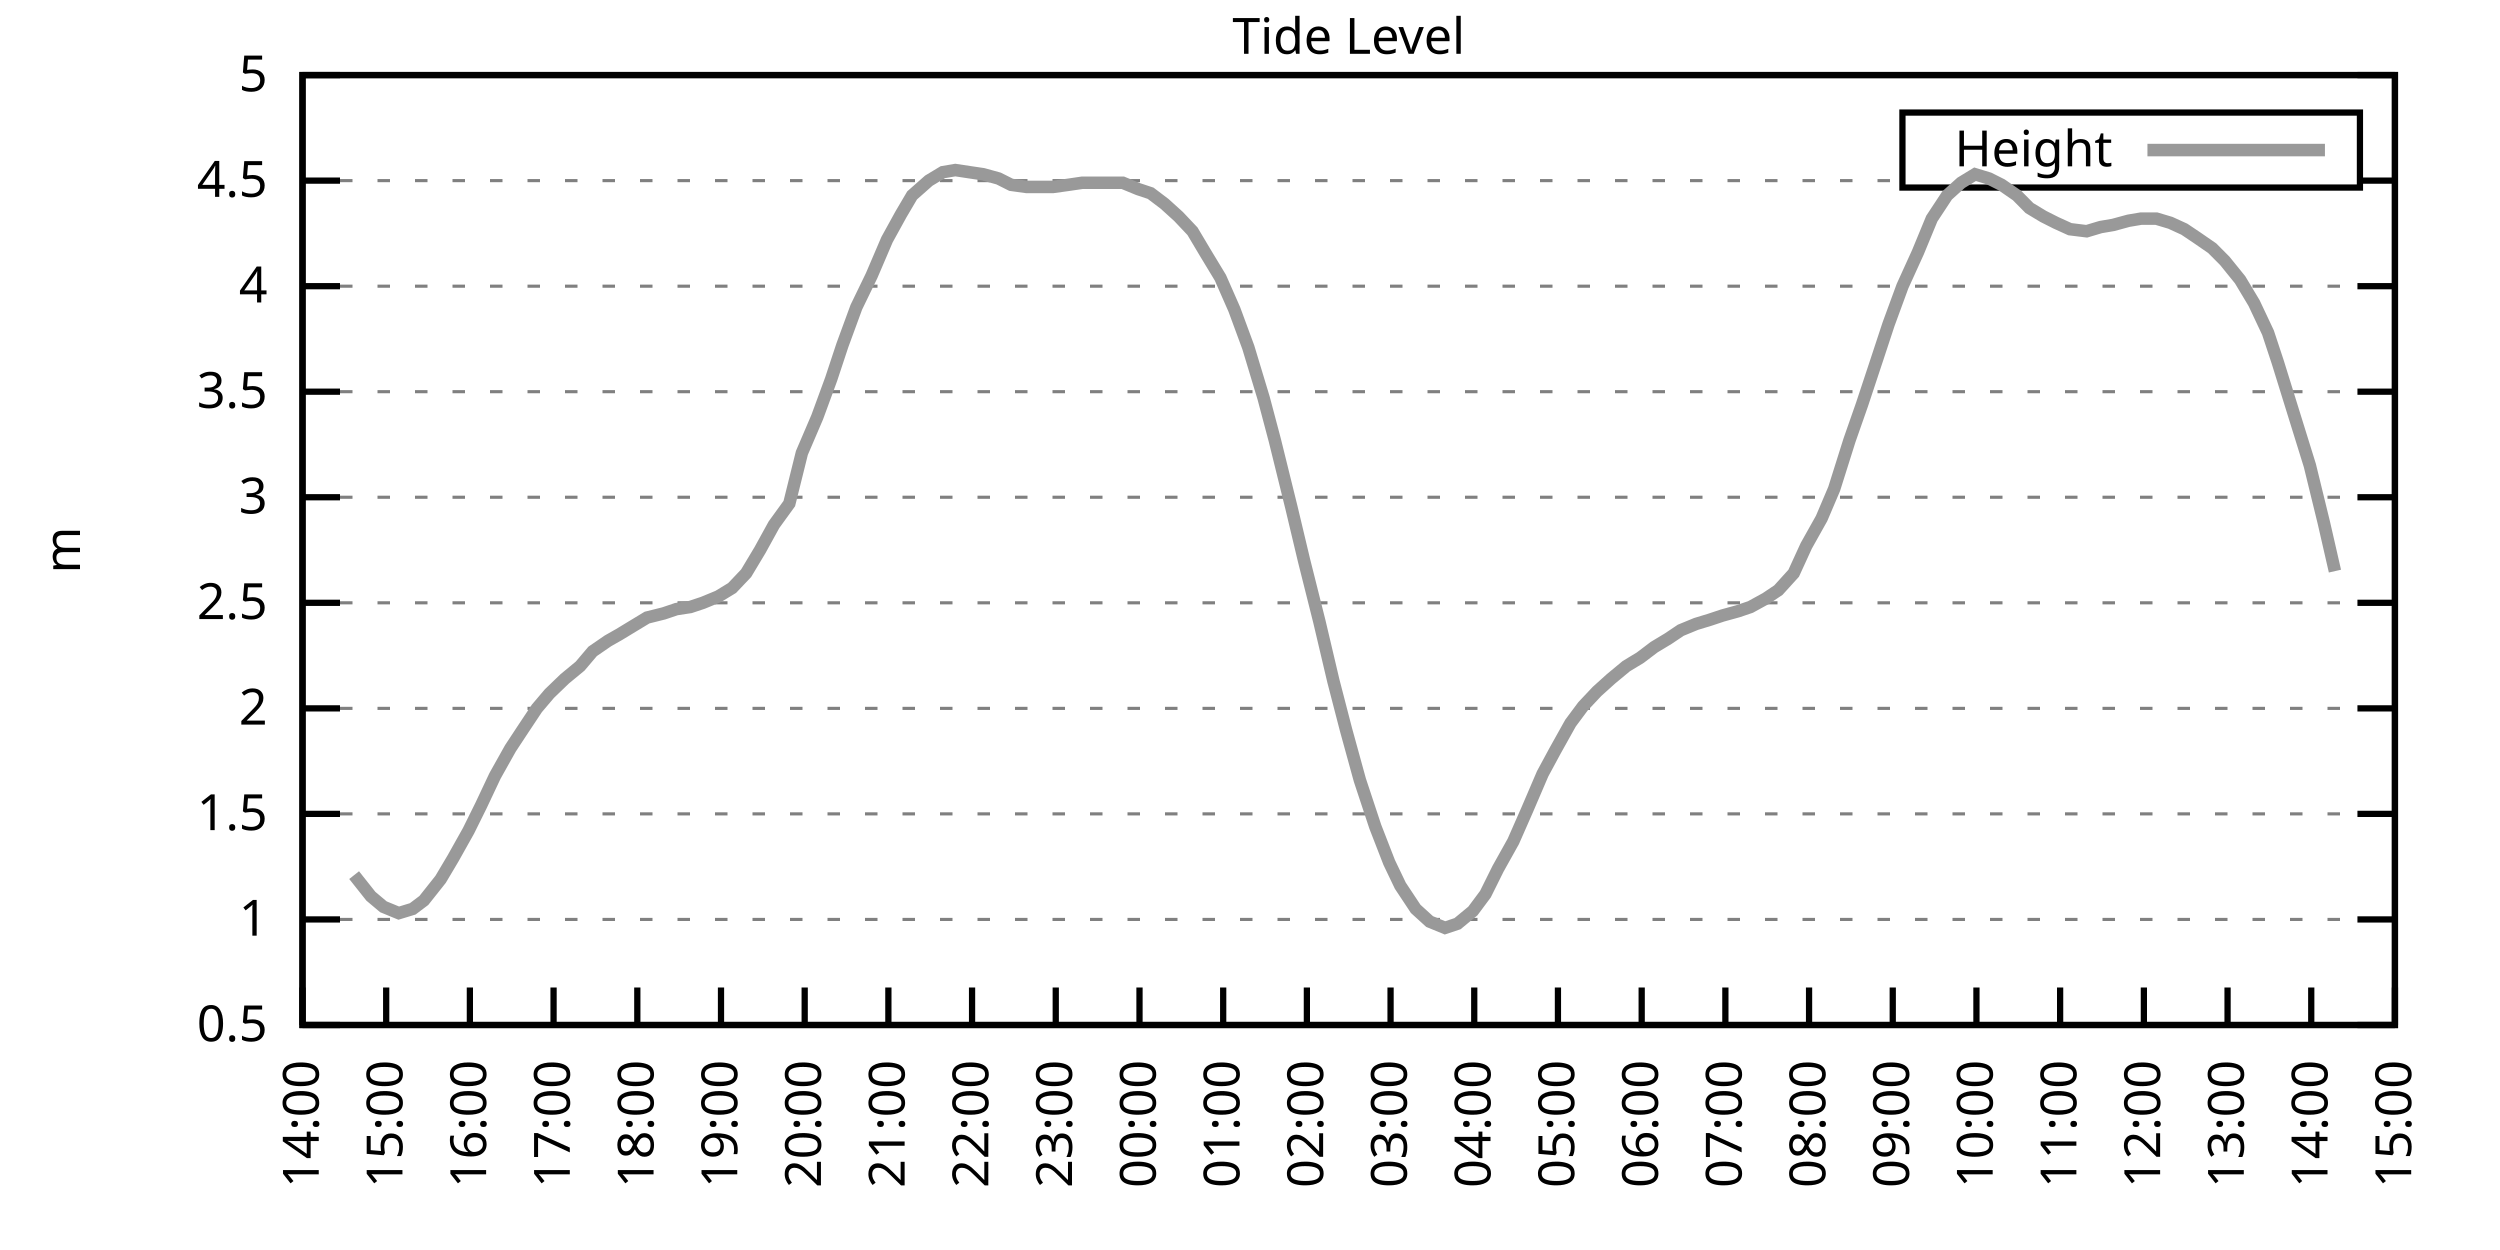
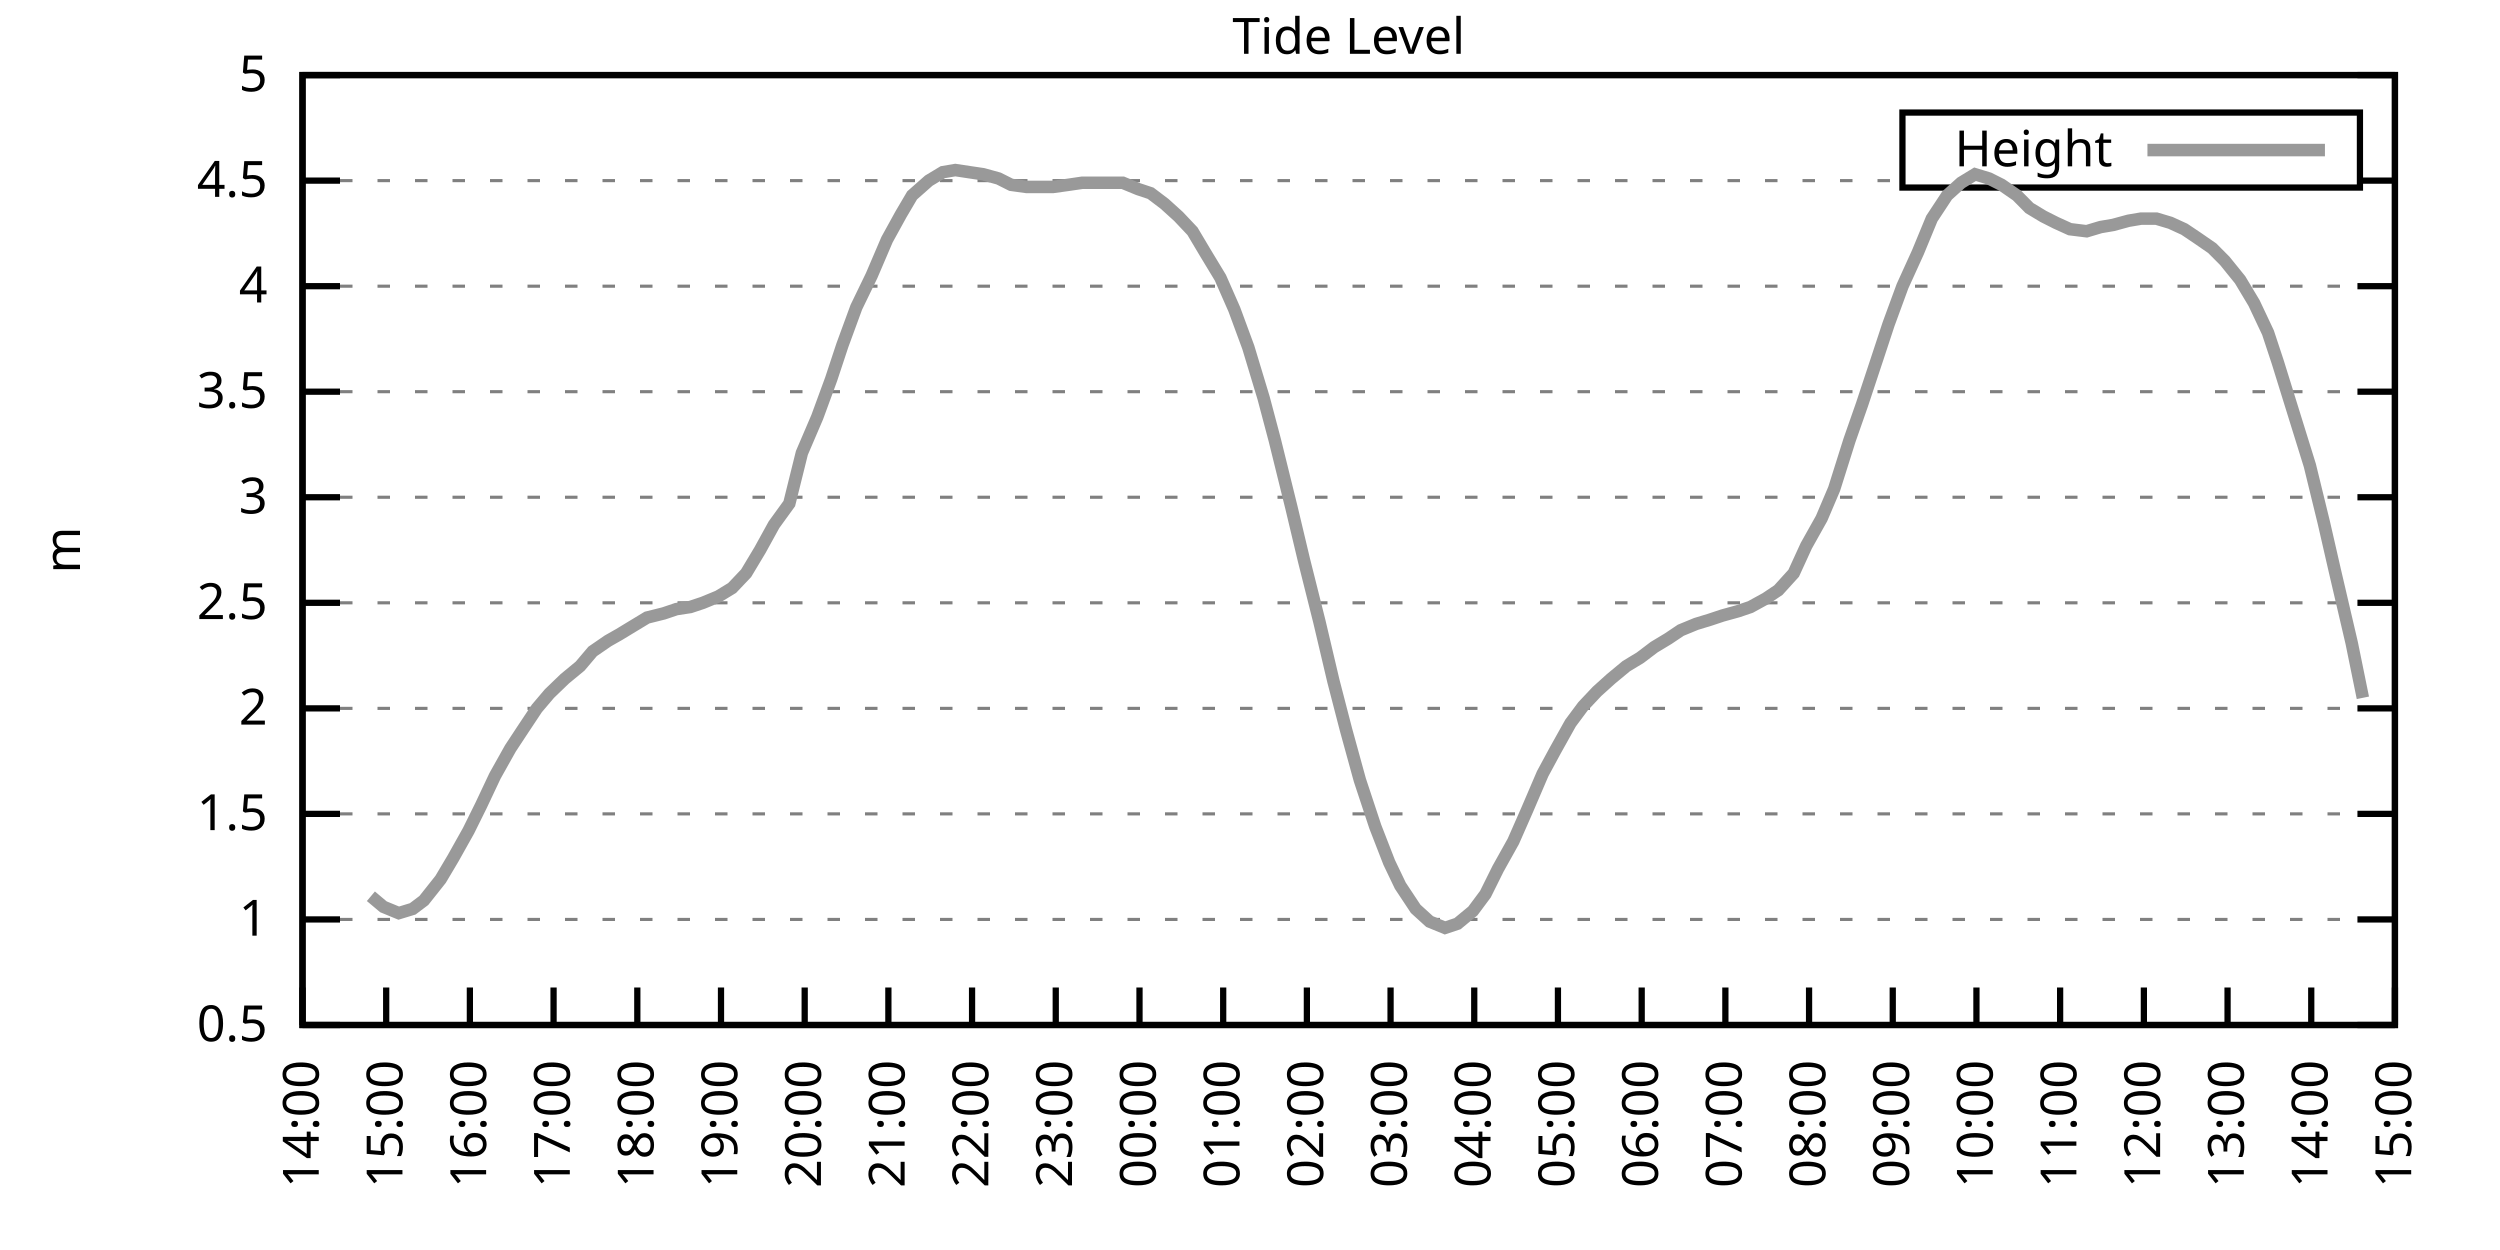
<svg xmlns="http://www.w3.org/2000/svg" xmlns:xlink="http://www.w3.org/1999/xlink" width="400" height="200" viewBox="0 0 400 200">
  <g id="gnuplot_canvas">
    <rect x="0" y="0" width="400" height="200" fill="none" />
    <defs>
      <circle id="gpDot" r="0.5" stroke-width="0.5" stroke="currentColor" />
      <path id="gpPt0" stroke-width="0.333" stroke="currentColor" d="M-1,0 h2 M0,-1 v2" />
      <path id="gpPt1" stroke-width="0.333" stroke="currentColor" d="M-1,-1 L1,1 M1,-1 L-1,1" />
      <path id="gpPt2" stroke-width="0.333" stroke="currentColor" d="M-1,0 L1,0 M0,-1 L0,1 M-1,-1 L1,1 M-1,1 L1,-1" />
      <rect id="gpPt3" stroke-width="0.333" stroke="currentColor" x="-1" y="-1" width="2" height="2" />
      <rect id="gpPt4" stroke-width="0.333" stroke="currentColor" fill="currentColor" x="-1" y="-1" width="2" height="2" />
      <circle id="gpPt5" stroke-width="0.333" stroke="currentColor" cx="0" cy="0" r="1" />
      <use xlink:href="#gpPt5" id="gpPt6" fill="currentColor" stroke="none" />
      <path id="gpPt7" stroke-width="0.333" stroke="currentColor" d="M0,-1.33 L-1.33,0.67 L1.33,0.67 z" />
      <use xlink:href="#gpPt7" id="gpPt8" fill="currentColor" stroke="none" />
      <use xlink:href="#gpPt7" id="gpPt9" stroke="currentColor" transform="rotate(180)" />
      <use xlink:href="#gpPt9" id="gpPt10" fill="currentColor" stroke="none" />
      <use xlink:href="#gpPt3" id="gpPt11" stroke="currentColor" transform="rotate(45)" />
      <use xlink:href="#gpPt11" id="gpPt12" fill="currentColor" stroke="none" />
      <path id="gpPt13" stroke-width="0.333" stroke="currentColor" d="M0,1.330 L1.265,0.411 L0.782,-1.067 L-0.782,-1.076 L-1.265,0.411 z" />
      <use xlink:href="#gpPt13" id="gpPt14" fill="currentColor" stroke="none" />
      <filter id="textbox" filterUnits="objectBoundingBox" x="0" y="0" height="1" width="1">
        <feFlood flood-color="white" flood-opacity="1" result="bgnd" />
        <feComposite in="SourceGraphic" in2="bgnd" operator="atop" />
      </filter>
      <filter id="greybox" filterUnits="objectBoundingBox" x="0" y="0" height="1" width="1">
        <feFlood flood-color="lightgrey" flood-opacity="1" result="grey" />
        <feComposite in="SourceGraphic" in2="grey" operator="atop" />
      </filter>
    </defs>
    <g fill="none" color="white" stroke="currentColor" stroke-width="1.00" stroke-linecap="butt" stroke-linejoin="miter">
</g>
    <g fill="none" color="black" stroke="currentColor" stroke-width="1.00" stroke-linecap="butt" stroke-linejoin="miter">
      <g stroke="none" shape-rendering="crispEdges">
        <polygon fill="rgb(255, 255, 255)" points="48.40,164.00 383.18,164.00 383.18,12.02 48.40,12.02 " />
      </g>
    </g>
    <g fill="none" color="black" stroke="currentColor" stroke-width="1.00" stroke-linecap="butt" stroke-linejoin="miter">
</g>
    <g fill="none" color="black" stroke="black" stroke-width="0.50" stroke-linecap="butt" stroke-linejoin="miter">
</g>
    <g fill="none" color="gray" stroke="currentColor" stroke-width="0.50" stroke-linecap="butt" stroke-linejoin="miter">
      <path stroke="gray" stroke-dasharray="2,4" class="gridline" d="M48.40,164.00 L383.19,164.00  " />
    </g>
    <g fill="none" color="gray" stroke="gray" stroke-width="1.00" stroke-linecap="butt" stroke-linejoin="miter">
</g>
    <g fill="none" color="black" stroke="currentColor" stroke-width="1.00" stroke-linecap="butt" stroke-linejoin="miter">
      <path stroke="black" d="M48.40,164.00 L54.40,164.00 M383.19,164.00 L377.19,164.00  " />
      <g transform="translate(42.80,166.60)" stroke="none" fill="black" font-family="Sans" font-size="8.00" text-anchor="end">
        <text>
          <tspan font-family="Sans"> 0.5</tspan>
        </text>
      </g>
    </g>
    <g fill="none" color="black" stroke="currentColor" stroke-width="1.00" stroke-linecap="butt" stroke-linejoin="miter">
</g>
    <g fill="none" color="black" stroke="black" stroke-width="0.50" stroke-linecap="butt" stroke-linejoin="miter">
</g>
    <g fill="none" color="gray" stroke="currentColor" stroke-width="0.50" stroke-linecap="butt" stroke-linejoin="miter">
      <path stroke="gray" stroke-dasharray="2,4" class="gridline" d="M48.40,147.11 L383.19,147.11  " />
    </g>
    <g fill="none" color="gray" stroke="gray" stroke-width="1.00" stroke-linecap="butt" stroke-linejoin="miter">
</g>
    <g fill="none" color="black" stroke="currentColor" stroke-width="1.00" stroke-linecap="butt" stroke-linejoin="miter">
      <path stroke="black" d="M48.40,147.11 L54.40,147.11 M383.19,147.11 L377.19,147.11  " />
      <g transform="translate(42.80,149.71)" stroke="none" fill="black" font-family="Sans" font-size="8.00" text-anchor="end">
        <text>
          <tspan font-family="Sans"> 1</tspan>
        </text>
      </g>
    </g>
    <g fill="none" color="black" stroke="currentColor" stroke-width="1.00" stroke-linecap="butt" stroke-linejoin="miter">
</g>
    <g fill="none" color="black" stroke="black" stroke-width="0.50" stroke-linecap="butt" stroke-linejoin="miter">
</g>
    <g fill="none" color="gray" stroke="currentColor" stroke-width="0.50" stroke-linecap="butt" stroke-linejoin="miter">
      <path stroke="gray" stroke-dasharray="2,4" class="gridline" d="M48.40,130.22 L383.19,130.22  " />
    </g>
    <g fill="none" color="gray" stroke="gray" stroke-width="1.00" stroke-linecap="butt" stroke-linejoin="miter">
</g>
    <g fill="none" color="black" stroke="currentColor" stroke-width="1.00" stroke-linecap="butt" stroke-linejoin="miter">
      <path stroke="black" d="M48.40,130.22 L54.40,130.22 M383.19,130.22 L377.19,130.22  " />
      <g transform="translate(42.80,132.82)" stroke="none" fill="black" font-family="Sans" font-size="8.00" text-anchor="end">
        <text>
          <tspan font-family="Sans"> 1.5</tspan>
        </text>
      </g>
    </g>
    <g fill="none" color="black" stroke="currentColor" stroke-width="1.00" stroke-linecap="butt" stroke-linejoin="miter">
</g>
    <g fill="none" color="black" stroke="black" stroke-width="0.50" stroke-linecap="butt" stroke-linejoin="miter">
</g>
    <g fill="none" color="gray" stroke="currentColor" stroke-width="0.50" stroke-linecap="butt" stroke-linejoin="miter">
      <path stroke="gray" stroke-dasharray="2,4" class="gridline" d="M48.40,113.34 L383.19,113.34  " />
    </g>
    <g fill="none" color="gray" stroke="gray" stroke-width="1.00" stroke-linecap="butt" stroke-linejoin="miter">
</g>
    <g fill="none" color="black" stroke="currentColor" stroke-width="1.00" stroke-linecap="butt" stroke-linejoin="miter">
      <path stroke="black" d="M48.40,113.34 L54.40,113.34 M383.19,113.34 L377.19,113.34  " />
      <g transform="translate(42.80,115.94)" stroke="none" fill="black" font-family="Sans" font-size="8.00" text-anchor="end">
        <text>
          <tspan font-family="Sans"> 2</tspan>
        </text>
      </g>
    </g>
    <g fill="none" color="black" stroke="currentColor" stroke-width="1.00" stroke-linecap="butt" stroke-linejoin="miter">
</g>
    <g fill="none" color="black" stroke="black" stroke-width="0.50" stroke-linecap="butt" stroke-linejoin="miter">
</g>
    <g fill="none" color="gray" stroke="currentColor" stroke-width="0.50" stroke-linecap="butt" stroke-linejoin="miter">
      <path stroke="gray" stroke-dasharray="2,4" class="gridline" d="M48.40,96.45 L383.19,96.45  " />
    </g>
    <g fill="none" color="gray" stroke="gray" stroke-width="1.00" stroke-linecap="butt" stroke-linejoin="miter">
</g>
    <g fill="none" color="black" stroke="currentColor" stroke-width="1.00" stroke-linecap="butt" stroke-linejoin="miter">
      <path stroke="black" d="M48.40,96.45 L54.40,96.45 M383.19,96.45 L377.19,96.45  " />
      <g transform="translate(42.80,99.05)" stroke="none" fill="black" font-family="Sans" font-size="8.00" text-anchor="end">
        <text>
          <tspan font-family="Sans"> 2.5</tspan>
        </text>
      </g>
    </g>
    <g fill="none" color="black" stroke="currentColor" stroke-width="1.00" stroke-linecap="butt" stroke-linejoin="miter">
</g>
    <g fill="none" color="black" stroke="black" stroke-width="0.50" stroke-linecap="butt" stroke-linejoin="miter">
</g>
    <g fill="none" color="gray" stroke="currentColor" stroke-width="0.50" stroke-linecap="butt" stroke-linejoin="miter">
      <path stroke="gray" stroke-dasharray="2,4" class="gridline" d="M48.40,79.56 L383.19,79.56  " />
    </g>
    <g fill="none" color="gray" stroke="gray" stroke-width="1.00" stroke-linecap="butt" stroke-linejoin="miter">
</g>
    <g fill="none" color="black" stroke="currentColor" stroke-width="1.00" stroke-linecap="butt" stroke-linejoin="miter">
      <path stroke="black" d="M48.40,79.56 L54.40,79.56 M383.19,79.56 L377.19,79.56  " />
      <g transform="translate(42.80,82.16)" stroke="none" fill="black" font-family="Sans" font-size="8.00" text-anchor="end">
        <text>
          <tspan font-family="Sans"> 3</tspan>
        </text>
      </g>
    </g>
    <g fill="none" color="black" stroke="currentColor" stroke-width="1.00" stroke-linecap="butt" stroke-linejoin="miter">
</g>
    <g fill="none" color="black" stroke="black" stroke-width="0.50" stroke-linecap="butt" stroke-linejoin="miter">
</g>
    <g fill="none" color="gray" stroke="currentColor" stroke-width="0.50" stroke-linecap="butt" stroke-linejoin="miter">
      <path stroke="gray" stroke-dasharray="2,4" class="gridline" d="M48.40,62.67 L383.19,62.67  " />
    </g>
    <g fill="none" color="gray" stroke="gray" stroke-width="1.00" stroke-linecap="butt" stroke-linejoin="miter">
</g>
    <g fill="none" color="black" stroke="currentColor" stroke-width="1.00" stroke-linecap="butt" stroke-linejoin="miter">
      <path stroke="black" d="M48.40,62.67 L54.40,62.67 M383.19,62.67 L377.19,62.67  " />
      <g transform="translate(42.80,65.27)" stroke="none" fill="black" font-family="Sans" font-size="8.00" text-anchor="end">
        <text>
          <tspan font-family="Sans"> 3.5</tspan>
        </text>
      </g>
    </g>
    <g fill="none" color="black" stroke="currentColor" stroke-width="1.00" stroke-linecap="butt" stroke-linejoin="miter">
</g>
    <g fill="none" color="black" stroke="black" stroke-width="0.50" stroke-linecap="butt" stroke-linejoin="miter">
</g>
    <g fill="none" color="gray" stroke="currentColor" stroke-width="0.50" stroke-linecap="butt" stroke-linejoin="miter">
      <path stroke="gray" stroke-dasharray="2,4" class="gridline" d="M48.40,45.79 L383.19,45.79  " />
    </g>
    <g fill="none" color="gray" stroke="gray" stroke-width="1.00" stroke-linecap="butt" stroke-linejoin="miter">
</g>
    <g fill="none" color="black" stroke="currentColor" stroke-width="1.00" stroke-linecap="butt" stroke-linejoin="miter">
      <path stroke="black" d="M48.40,45.79 L54.40,45.79 M383.19,45.79 L377.19,45.79  " />
      <g transform="translate(42.80,48.39)" stroke="none" fill="black" font-family="Sans" font-size="8.00" text-anchor="end">
        <text>
          <tspan font-family="Sans"> 4</tspan>
        </text>
      </g>
    </g>
    <g fill="none" color="black" stroke="currentColor" stroke-width="1.00" stroke-linecap="butt" stroke-linejoin="miter">
</g>
    <g fill="none" color="black" stroke="black" stroke-width="0.50" stroke-linecap="butt" stroke-linejoin="miter">
</g>
    <g fill="none" color="gray" stroke="currentColor" stroke-width="0.50" stroke-linecap="butt" stroke-linejoin="miter">
      <path stroke="gray" stroke-dasharray="2,4" class="gridline" d="M48.40,28.90 L304.39,28.90 M377.59,28.90 L383.19,28.90  " />
    </g>
    <g fill="none" color="gray" stroke="gray" stroke-width="1.00" stroke-linecap="butt" stroke-linejoin="miter">
</g>
    <g fill="none" color="black" stroke="currentColor" stroke-width="1.00" stroke-linecap="butt" stroke-linejoin="miter">
      <path stroke="black" d="M48.40,28.90 L54.40,28.90 M383.19,28.90 L377.19,28.90  " />
      <g transform="translate(42.80,31.50)" stroke="none" fill="black" font-family="Sans" font-size="8.00" text-anchor="end">
        <text>
          <tspan font-family="Sans"> 4.5</tspan>
        </text>
      </g>
    </g>
    <g fill="none" color="black" stroke="currentColor" stroke-width="1.00" stroke-linecap="butt" stroke-linejoin="miter">
</g>
    <g fill="none" color="black" stroke="black" stroke-width="0.50" stroke-linecap="butt" stroke-linejoin="miter">
</g>
    <g fill="none" color="gray" stroke="currentColor" stroke-width="0.50" stroke-linecap="butt" stroke-linejoin="miter">
      <path stroke="gray" stroke-dasharray="2,4" class="gridline" d="M48.40,12.01 L383.19,12.01  " />
    </g>
    <g fill="none" color="gray" stroke="gray" stroke-width="1.00" stroke-linecap="butt" stroke-linejoin="miter">
</g>
    <g fill="none" color="black" stroke="currentColor" stroke-width="1.00" stroke-linecap="butt" stroke-linejoin="miter">
      <path stroke="black" d="M48.40,12.01 L54.40,12.01 M383.19,12.01 L377.19,12.01  " />
      <g transform="translate(42.80,14.61)" stroke="none" fill="black" font-family="Sans" font-size="8.00" text-anchor="end">
        <text>
          <tspan font-family="Sans"> 5</tspan>
        </text>
      </g>
    </g>
    <g fill="none" color="black" stroke="currentColor" stroke-width="1.00" stroke-linecap="butt" stroke-linejoin="miter">
      <path stroke="black" d="M48.40,164.00 L48.40,158.00  " />
      <g transform="translate(51.00,169.60) rotate(270.00)" stroke="none" fill="black" font-family="Sans" font-size="8.00" text-anchor="end">
        <text>
          <tspan font-family="Sans">14:00</tspan>
        </text>
      </g>
    </g>
    <g fill="none" color="black" stroke="currentColor" stroke-width="1.00" stroke-linecap="butt" stroke-linejoin="miter">
      <path stroke="black" d="M61.79,164.00 L61.79,158.00  " />
      <g transform="translate(64.39,169.60) rotate(270.00)" stroke="none" fill="black" font-family="Sans" font-size="8.00" text-anchor="end">
        <text>
          <tspan font-family="Sans">15:00</tspan>
        </text>
      </g>
    </g>
    <g fill="none" color="black" stroke="currentColor" stroke-width="1.00" stroke-linecap="butt" stroke-linejoin="miter">
      <path stroke="black" d="M75.18,164.00 L75.18,158.00  " />
      <g transform="translate(77.78,169.60) rotate(270.00)" stroke="none" fill="black" font-family="Sans" font-size="8.00" text-anchor="end">
        <text>
          <tspan font-family="Sans">16:00</tspan>
        </text>
      </g>
    </g>
    <g fill="none" color="black" stroke="currentColor" stroke-width="1.00" stroke-linecap="butt" stroke-linejoin="miter">
      <path stroke="black" d="M88.57,164.00 L88.57,158.00  " />
      <g transform="translate(91.17,169.60) rotate(270.00)" stroke="none" fill="black" font-family="Sans" font-size="8.00" text-anchor="end">
        <text>
          <tspan font-family="Sans">17:00</tspan>
        </text>
      </g>
    </g>
    <g fill="none" color="black" stroke="currentColor" stroke-width="1.00" stroke-linecap="butt" stroke-linejoin="miter">
      <path stroke="black" d="M101.97,164.00 L101.97,158.00  " />
      <g transform="translate(104.57,169.60) rotate(270.00)" stroke="none" fill="black" font-family="Sans" font-size="8.00" text-anchor="end">
        <text>
          <tspan font-family="Sans">18:00</tspan>
        </text>
      </g>
    </g>
    <g fill="none" color="black" stroke="currentColor" stroke-width="1.00" stroke-linecap="butt" stroke-linejoin="miter">
      <path stroke="black" d="M115.36,164.00 L115.36,158.00  " />
      <g transform="translate(117.96,169.60) rotate(270.00)" stroke="none" fill="black" font-family="Sans" font-size="8.00" text-anchor="end">
        <text>
          <tspan font-family="Sans">19:00</tspan>
        </text>
      </g>
    </g>
    <g fill="none" color="black" stroke="currentColor" stroke-width="1.00" stroke-linecap="butt" stroke-linejoin="miter">
      <path stroke="black" d="M128.75,164.00 L128.75,158.00  " />
      <g transform="translate(131.35,169.60) rotate(270.00)" stroke="none" fill="black" font-family="Sans" font-size="8.00" text-anchor="end">
        <text>
          <tspan font-family="Sans">20:00</tspan>
        </text>
      </g>
    </g>
    <g fill="none" color="black" stroke="currentColor" stroke-width="1.00" stroke-linecap="butt" stroke-linejoin="miter">
      <path stroke="black" d="M142.14,164.00 L142.14,158.00  " />
      <g transform="translate(144.74,169.60) rotate(270.00)" stroke="none" fill="black" font-family="Sans" font-size="8.00" text-anchor="end">
        <text>
          <tspan font-family="Sans">21:00</tspan>
        </text>
      </g>
    </g>
    <g fill="none" color="black" stroke="currentColor" stroke-width="1.00" stroke-linecap="butt" stroke-linejoin="miter">
      <path stroke="black" d="M155.53,164.00 L155.53,158.00  " />
      <g transform="translate(158.13,169.60) rotate(270.00)" stroke="none" fill="black" font-family="Sans" font-size="8.00" text-anchor="end">
        <text>
          <tspan font-family="Sans">22:00</tspan>
        </text>
      </g>
    </g>
    <g fill="none" color="black" stroke="currentColor" stroke-width="1.00" stroke-linecap="butt" stroke-linejoin="miter">
      <path stroke="black" d="M168.92,164.00 L168.92,158.00  " />
      <g transform="translate(171.52,169.60) rotate(270.00)" stroke="none" fill="black" font-family="Sans" font-size="8.00" text-anchor="end">
        <text>
          <tspan font-family="Sans">23:00</tspan>
        </text>
      </g>
    </g>
    <g fill="none" color="black" stroke="currentColor" stroke-width="1.00" stroke-linecap="butt" stroke-linejoin="miter">
      <path stroke="black" d="M182.32,164.00 L182.32,158.00  " />
      <g transform="translate(184.92,169.60) rotate(270.00)" stroke="none" fill="black" font-family="Sans" font-size="8.00" text-anchor="end">
        <text>
          <tspan font-family="Sans">00:00</tspan>
        </text>
      </g>
    </g>
    <g fill="none" color="black" stroke="currentColor" stroke-width="1.00" stroke-linecap="butt" stroke-linejoin="miter">
      <path stroke="black" d="M195.71,164.00 L195.71,158.00  " />
      <g transform="translate(198.31,169.60) rotate(270.00)" stroke="none" fill="black" font-family="Sans" font-size="8.00" text-anchor="end">
        <text>
          <tspan font-family="Sans">01:00</tspan>
        </text>
      </g>
    </g>
    <g fill="none" color="black" stroke="currentColor" stroke-width="1.00" stroke-linecap="butt" stroke-linejoin="miter">
      <path stroke="black" d="M209.10,164.00 L209.10,158.00  " />
      <g transform="translate(211.70,169.60) rotate(270.00)" stroke="none" fill="black" font-family="Sans" font-size="8.00" text-anchor="end">
        <text>
          <tspan font-family="Sans">02:00</tspan>
        </text>
      </g>
    </g>
    <g fill="none" color="black" stroke="currentColor" stroke-width="1.00" stroke-linecap="butt" stroke-linejoin="miter">
      <path stroke="black" d="M222.49,164.00 L222.49,158.00  " />
      <g transform="translate(225.09,169.60) rotate(270.00)" stroke="none" fill="black" font-family="Sans" font-size="8.00" text-anchor="end">
        <text>
          <tspan font-family="Sans">03:00</tspan>
        </text>
      </g>
    </g>
    <g fill="none" color="black" stroke="currentColor" stroke-width="1.00" stroke-linecap="butt" stroke-linejoin="miter">
      <path stroke="black" d="M235.88,164.00 L235.88,158.00  " />
      <g transform="translate(238.48,169.60) rotate(270.00)" stroke="none" fill="black" font-family="Sans" font-size="8.00" text-anchor="end">
        <text>
          <tspan font-family="Sans">04:00</tspan>
        </text>
      </g>
    </g>
    <g fill="none" color="black" stroke="currentColor" stroke-width="1.00" stroke-linecap="butt" stroke-linejoin="miter">
      <path stroke="black" d="M249.27,164.00 L249.27,158.00  " />
      <g transform="translate(251.87,169.60) rotate(270.00)" stroke="none" fill="black" font-family="Sans" font-size="8.00" text-anchor="end">
        <text>
          <tspan font-family="Sans">05:00</tspan>
        </text>
      </g>
    </g>
    <g fill="none" color="black" stroke="currentColor" stroke-width="1.00" stroke-linecap="butt" stroke-linejoin="miter">
      <path stroke="black" d="M262.67,164.00 L262.67,158.00  " />
      <g transform="translate(265.27,169.60) rotate(270.00)" stroke="none" fill="black" font-family="Sans" font-size="8.00" text-anchor="end">
        <text>
          <tspan font-family="Sans">06:00</tspan>
        </text>
      </g>
    </g>
    <g fill="none" color="black" stroke="currentColor" stroke-width="1.00" stroke-linecap="butt" stroke-linejoin="miter">
      <path stroke="black" d="M276.06,164.00 L276.06,158.00  " />
      <g transform="translate(278.66,169.60) rotate(270.00)" stroke="none" fill="black" font-family="Sans" font-size="8.00" text-anchor="end">
        <text>
          <tspan font-family="Sans">07:00</tspan>
        </text>
      </g>
    </g>
    <g fill="none" color="black" stroke="currentColor" stroke-width="1.00" stroke-linecap="butt" stroke-linejoin="miter">
      <path stroke="black" d="M289.45,164.00 L289.45,158.00  " />
      <g transform="translate(292.05,169.60) rotate(270.00)" stroke="none" fill="black" font-family="Sans" font-size="8.00" text-anchor="end">
        <text>
          <tspan font-family="Sans">08:00</tspan>
        </text>
      </g>
    </g>
    <g fill="none" color="black" stroke="currentColor" stroke-width="1.00" stroke-linecap="butt" stroke-linejoin="miter">
      <path stroke="black" d="M302.84,164.00 L302.84,158.00  " />
      <g transform="translate(305.44,169.60) rotate(270.00)" stroke="none" fill="black" font-family="Sans" font-size="8.00" text-anchor="end">
        <text>
          <tspan font-family="Sans">09:00</tspan>
        </text>
      </g>
    </g>
    <g fill="none" color="black" stroke="currentColor" stroke-width="1.00" stroke-linecap="butt" stroke-linejoin="miter">
      <path stroke="black" d="M316.23,164.00 L316.23,158.00  " />
      <g transform="translate(318.83,169.60) rotate(270.00)" stroke="none" fill="black" font-family="Sans" font-size="8.00" text-anchor="end">
        <text>
          <tspan font-family="Sans">10:00</tspan>
        </text>
      </g>
    </g>
    <g fill="none" color="black" stroke="currentColor" stroke-width="1.00" stroke-linecap="butt" stroke-linejoin="miter">
      <path stroke="black" d="M329.62,164.00 L329.62,158.00  " />
      <g transform="translate(332.22,169.60) rotate(270.00)" stroke="none" fill="black" font-family="Sans" font-size="8.00" text-anchor="end">
        <text>
          <tspan font-family="Sans">11:00</tspan>
        </text>
      </g>
    </g>
    <g fill="none" color="black" stroke="currentColor" stroke-width="1.00" stroke-linecap="butt" stroke-linejoin="miter">
      <path stroke="black" d="M343.02,164.00 L343.02,158.00  " />
      <g transform="translate(345.62,169.60) rotate(270.00)" stroke="none" fill="black" font-family="Sans" font-size="8.00" text-anchor="end">
        <text>
          <tspan font-family="Sans">12:00</tspan>
        </text>
      </g>
    </g>
    <g fill="none" color="black" stroke="currentColor" stroke-width="1.00" stroke-linecap="butt" stroke-linejoin="miter">
      <path stroke="black" d="M356.41,164.00 L356.41,158.00  " />
      <g transform="translate(359.01,169.60) rotate(270.00)" stroke="none" fill="black" font-family="Sans" font-size="8.00" text-anchor="end">
        <text>
          <tspan font-family="Sans">13:00</tspan>
        </text>
      </g>
    </g>
    <g fill="none" color="black" stroke="currentColor" stroke-width="1.00" stroke-linecap="butt" stroke-linejoin="miter">
      <path stroke="black" d="M369.80,164.00 L369.80,158.00  " />
      <g transform="translate(372.40,169.60) rotate(270.00)" stroke="none" fill="black" font-family="Sans" font-size="8.00" text-anchor="end">
        <text>
          <tspan font-family="Sans">14:00</tspan>
        </text>
      </g>
    </g>
    <g fill="none" color="black" stroke="currentColor" stroke-width="1.00" stroke-linecap="butt" stroke-linejoin="miter">
      <path stroke="black" d="M383.19,164.00 L383.19,158.00  " />
      <g transform="translate(385.79,169.60) rotate(270.00)" stroke="none" fill="black" font-family="Sans" font-size="8.00" text-anchor="end">
        <text>
          <tspan font-family="Sans">15:00</tspan>
        </text>
      </g>
    </g>
    <g fill="none" color="black" stroke="currentColor" stroke-width="1.00" stroke-linecap="butt" stroke-linejoin="miter">
</g>
    <g fill="none" color="black" stroke="currentColor" stroke-width="1.00" stroke-linecap="butt" stroke-linejoin="miter">
      <path stroke="black" d="M48.40,12.01 L48.40,164.00 L383.19,164.00 L383.19,12.01 L48.40,12.01 Z  " />
    </g>
    <g fill="none" color="black" stroke="currentColor" stroke-width="1.00" stroke-linecap="butt" stroke-linejoin="miter">
</g>
    <g fill="none" color="black" stroke="currentColor" stroke-width="1.00" stroke-linecap="butt" stroke-linejoin="miter">
      <path stroke="black" d="M304.39,30.01 L304.39,18.01 L377.59,18.01 L377.59,30.01 L304.39,30.01 Z  " />
    </g>
    <g id="Tide_level_plot_1">
      <g fill="none" color="white" stroke="black" stroke-width="2.00" stroke-linecap="butt" stroke-linejoin="miter">
</g>
      <g fill="none" color="black" stroke="currentColor" stroke-width="2.00" stroke-linecap="butt" stroke-linejoin="miter">
        <g transform="translate(337.99,26.61)" stroke="none" fill="black" font-family="Sans" font-size="8.00" text-anchor="end">
          <text>
            <tspan font-family="Sans">Height</tspan>
          </text>
        </g>
      </g>
      <g fill="none" color="black" stroke="currentColor" stroke-width="2.00" stroke-linecap="butt" stroke-linejoin="miter">
-         <path stroke="rgb(153, 153, 153)" d="M343.59,24.01 L371.99,24.01 M56.66,140.02 L59.34,143.40 L61.35,145.09 L63.80,146.10 L66.03,145.42 L67.82,144.07   L70.50,140.69 L72.50,137.32 L74.96,132.93 L76.97,128.87 L79.20,124.14 L81.66,119.75 L83.66,116.71 L85.90,113.34   L87.91,110.97 L90.36,108.61 L92.82,106.58 L94.82,104.22 L97.28,102.53 L99.06,101.52 L101.30,100.16 L103.53,98.81   L106.21,98.14 L108.22,97.46 L110.45,97.12 L112.46,96.45 L114.91,95.44 L117.14,94.08 L119.38,91.72 L121.61,88.00   L123.84,83.95 L126.29,80.57 L128.30,72.47 L130.76,66.73 L132.99,60.65 L134.78,55.24 L137.01,49.16 L139.46,44.10   L141.92,38.35 L144.15,34.30 L145.94,31.26 L148.61,28.90 L150.85,27.55 L152.85,27.21 L155.09,27.55 L157.32,27.88   L159.77,28.56 L161.78,29.57 L164.24,29.91 L166.25,29.91 L168.48,29.91 L170.93,29.57 L173.17,29.24 L175.17,29.24   L177.41,29.24 L179.64,29.24 L182.09,30.25 L184.10,30.92 L186.33,32.61 L188.57,34.64 L190.80,37.00 L192.81,40.38   L195.26,44.43 L197.49,49.50 L199.73,55.58 L202.18,63.69 L203.97,70.44 L206.64,81.25 L208.65,89.69 L211.11,99.49   L213.34,108.95 L215.35,116.71 L217.58,124.82 L220.04,132.25 L222.27,137.99 L224.05,141.71 L226.51,145.42 L228.74,147.45   L231.20,148.46 L233.20,147.79 L235.66,145.76 L237.67,143.06 L239.68,139.01 L242.13,134.62 L244.36,129.55 L246.82,123.81   L248.83,120.09 L251.28,115.70 L253.29,113.00 L255.52,110.63 L257.76,108.61 L260.21,106.58 L262.44,105.23 L264.67,103.54   L266.91,102.19 L268.92,100.84 L271.37,99.83 L273.60,99.15 L275.61,98.48 L278.07,97.80 L280.07,97.12 L282.53,95.77   L284.54,94.42 L286.99,91.72 L289.00,87.33 L291.46,82.94 L293.47,78.21 L295.92,70.44 L297.93,64.70 L300.39,57.27   L302.17,51.87 L304.40,45.79 L306.86,40.38 L309.09,34.98 L311.54,31.26 L313.78,29.24 L316.01,27.88 L318.24,28.56   L320.25,29.57 L322.70,31.26 L324.71,33.29 L326.95,34.64 L328.95,35.65 L331.19,36.67 L333.86,37.00 L336.10,36.33   L338.10,35.99 L340.56,35.32 L342.57,34.98 L345.02,34.98 L347.26,35.65 L349.49,36.67 L351.50,38.02 L353.95,39.71   L355.96,41.73 L358.42,44.77 L360.65,48.49 L362.88,53.22 L364.44,57.94 L369.58,74.49 L371.81,83.61 L373.59,91.38    " />
+         <path stroke="rgb(153, 153, 153)" d="M343.59,24.01 L371.99,24.01 M59.34,143.40 L61.35,145.09 L63.80,146.10 L66.03,145.42 L67.82,144.07 L70.50,140.69   L72.50,137.32 L74.96,132.93 L76.97,128.87 L79.20,124.14 L81.66,119.75 L83.66,116.71 L85.90,113.34 L87.91,110.97   L90.36,108.61 L92.82,106.58 L94.82,104.22 L97.28,102.53 L99.06,101.52 L101.30,100.16 L103.53,98.81 L106.21,98.14   L108.22,97.46 L110.45,97.12 L112.46,96.45 L114.91,95.44 L117.14,94.08 L119.38,91.72 L121.61,88.00 L123.84,83.95   L126.29,80.57 L128.30,72.47 L130.76,66.73 L132.99,60.65 L134.78,55.24 L137.01,49.16 L139.46,44.10 L141.92,38.35   L144.15,34.30 L145.94,31.26 L148.61,28.90 L150.85,27.55 L152.85,27.21 L155.09,27.55 L157.32,27.88 L159.77,28.56   L161.78,29.57 L164.24,29.91 L166.25,29.91 L168.48,29.91 L170.93,29.57 L173.17,29.24 L175.17,29.24 L177.41,29.24   L179.64,29.24 L182.09,30.25 L184.10,30.92 L186.33,32.61 L188.57,34.64 L190.80,37.00 L192.81,40.38 L195.26,44.43   L197.49,49.50 L199.73,55.58 L202.18,63.69 L203.97,70.44 L206.64,81.25 L208.65,89.69 L211.11,99.49 L213.34,108.95   L215.35,116.71 L217.58,124.82 L220.04,132.25 L222.27,137.99 L224.05,141.71 L226.51,145.42 L228.74,147.45 L231.20,148.46   L233.20,147.79 L235.66,145.76 L237.67,143.06 L239.68,139.01 L242.13,134.62 L244.36,129.55 L246.82,123.81 L248.83,120.09   L251.28,115.70 L253.29,113.00 L255.52,110.63 L257.76,108.61 L260.21,106.58 L262.44,105.23 L264.67,103.54 L266.91,102.19   L268.92,100.84 L271.37,99.83 L273.60,99.15 L275.61,98.48 L278.07,97.80 L280.07,97.12 L282.53,95.77 L284.54,94.42   L286.99,91.72 L289.00,87.33 L291.46,82.94 L293.47,78.21 L295.92,70.44 L297.93,64.70 L300.39,57.27 L302.17,51.87   L304.40,45.79 L306.86,40.38 L309.09,34.98 L311.54,31.26 L313.78,29.24 L316.01,27.88 L318.24,28.56 L320.25,29.57   L322.70,31.26 L324.71,33.29 L326.95,34.64 L328.95,35.65 L331.19,36.67 L333.86,37.00 L336.10,36.33 L338.10,35.99   L340.56,35.32 L342.57,34.98 L345.02,34.98 L347.26,35.65 L349.49,36.67 L351.50,38.02 L353.95,39.71 L355.96,41.73   L358.42,44.77 L360.65,48.49 L362.88,53.22 L364.44,57.94 L369.58,74.49 L371.81,83.61 L373.59,91.38 L376.27,102.87   L378.06,111.65  " />
      </g>
    </g>
    <g fill="none" color="black" stroke="currentColor" stroke-width="2.00" stroke-linecap="butt" stroke-linejoin="miter">
</g>
    <g fill="none" color="black" stroke="black" stroke-width="1.00" stroke-linecap="butt" stroke-linejoin="miter">
</g>
    <g fill="none" color="black" stroke="currentColor" stroke-width="1.00" stroke-linecap="butt" stroke-linejoin="miter">
      <path stroke="black" d="M48.40,12.01 L48.40,164.00 L383.19,164.00 L383.19,12.01 L48.40,12.01 Z  " />
      <g transform="translate(12.80,88.01) rotate(270.00)" stroke="none" fill="black" font-family="Sans" font-size="8.00" text-anchor="middle">
        <text>
          <tspan font-family="Sans">m</tspan>
        </text>
      </g>
    </g>
    <g fill="none" color="black" stroke="currentColor" stroke-width="1.00" stroke-linecap="butt" stroke-linejoin="miter">
</g>
    <g fill="none" color="black" stroke="currentColor" stroke-width="1.00" stroke-linecap="butt" stroke-linejoin="miter">
      <g transform="translate(215.79,8.61)" stroke="none" fill="black" font-family="Sans" font-size="8.00" text-anchor="middle">
        <text>
          <tspan font-family="Sans">Tide Level</tspan>
        </text>
      </g>
    </g>
    <g fill="none" color="black" stroke="currentColor" stroke-width="1.00" stroke-linecap="butt" stroke-linejoin="miter">
</g>
  </g>
</svg>
